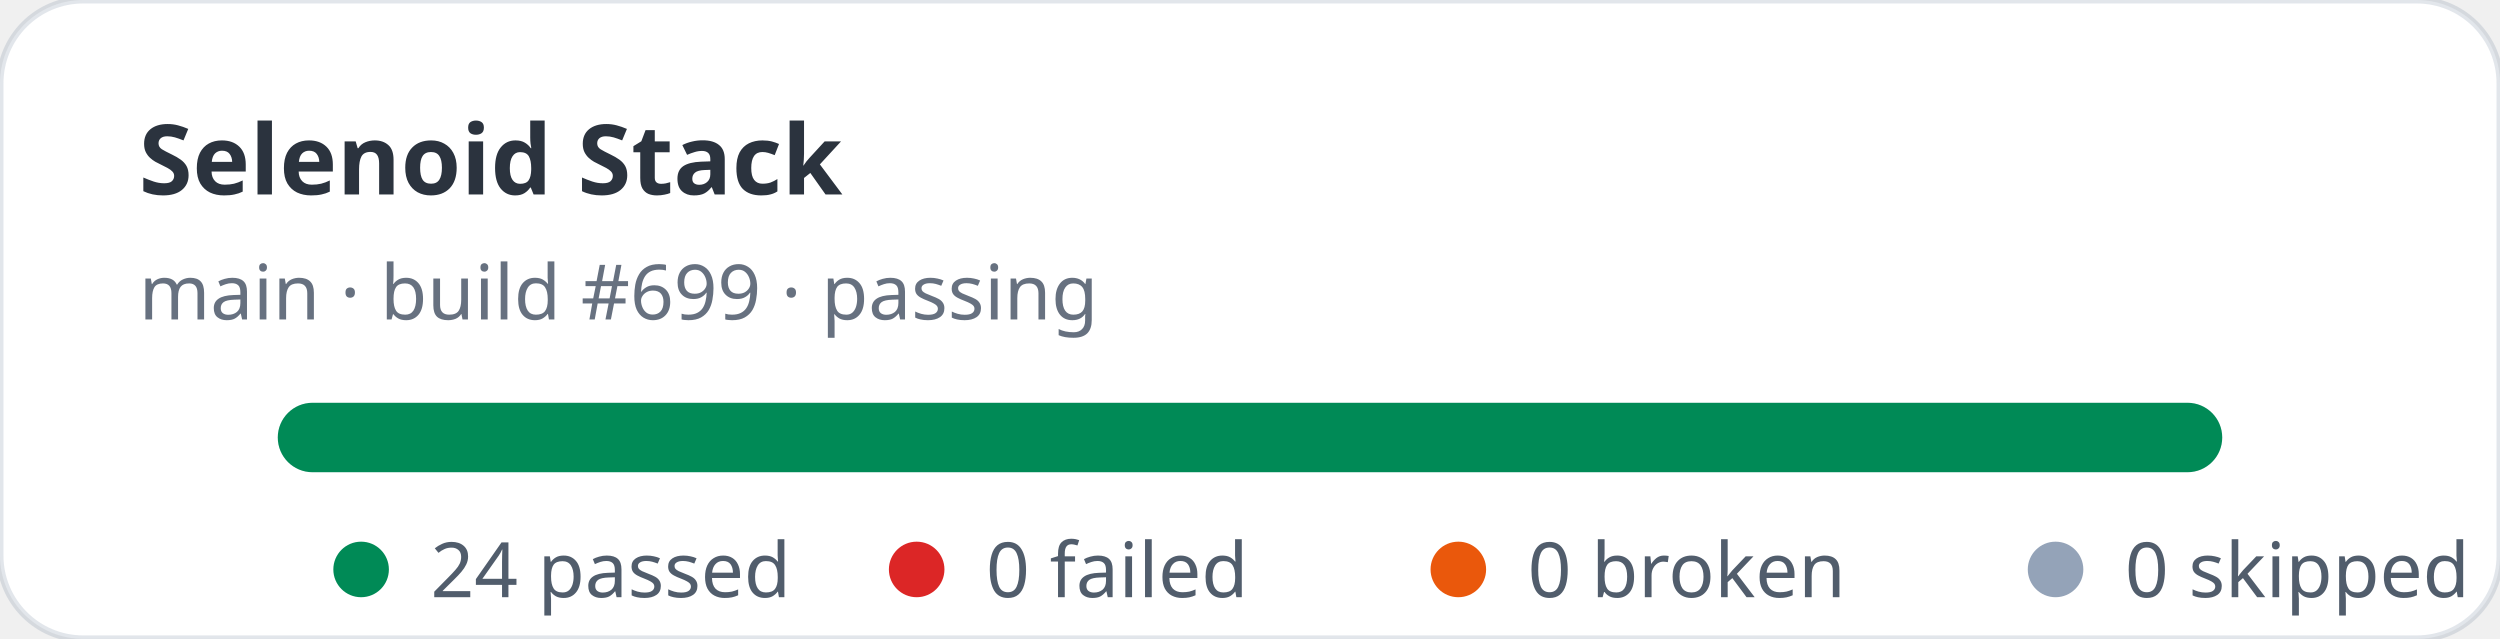
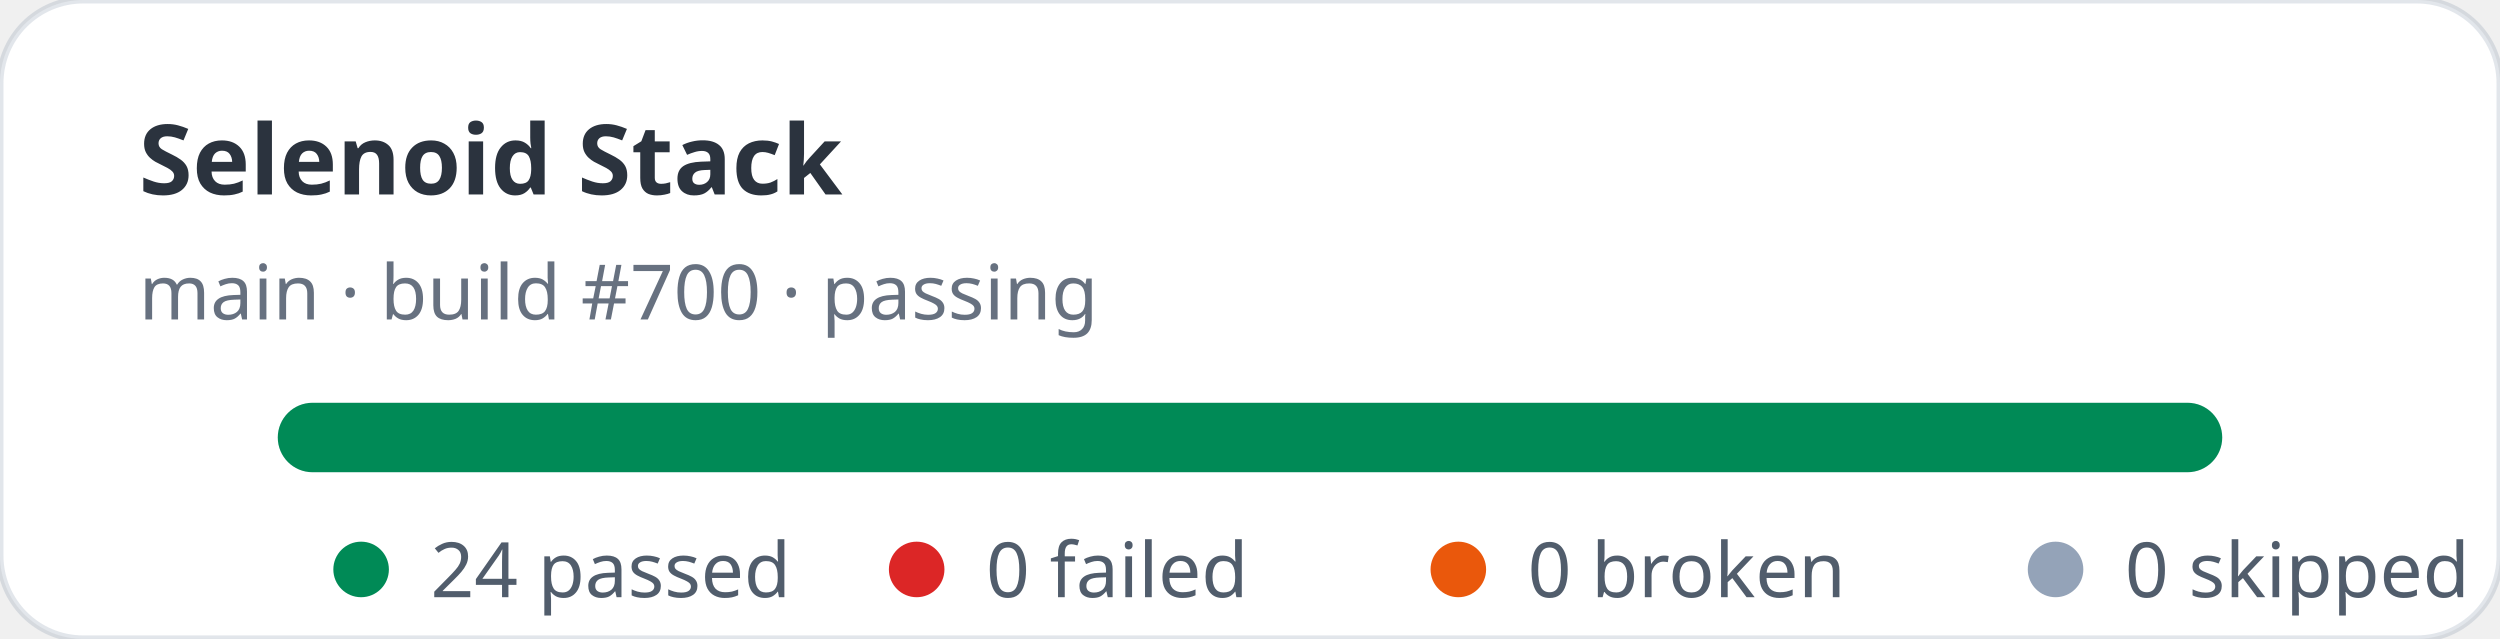
<svg xmlns="http://www.w3.org/2000/svg" width="360" height="92" viewBox="0 0 360 92" role="img" aria-label="Selenoid Stack stats: 24 passed, 0 failed">
  <rect width="360" height="92" rx="12" fill="#ffffff" stroke="rgba(11,48,86,0.12)" />
  <text x="20" y="28" fill="rgba(1,10,24,0.83)" font-family="ui-sans-serif,system-ui,sans-serif" font-size="14" font-weight="700">Selenoid Stack</text>
-   <text x="20" y="46" fill="rgba(2,19,44,0.6)" font-family="ui-sans-serif,system-ui,sans-serif" font-size="11">main · build #699 · passing</text>
+   <text x="20" y="46" fill="rgba(2,19,44,0.6)" font-family="ui-sans-serif,system-ui,sans-serif" font-size="11">main · build #700 · passing</text>
  <rect x="40" y="58" width="280" height="10" rx="5" fill="#e2e8f0" />
  <rect x="40" y="58" width="280" height="10" rx="5" fill="#008a56" />
  <g font-family="ui-sans-serif,system-ui,sans-serif" font-size="11" fill="rgba(1,18,40,0.68)">
    <circle cx="52" cy="82" r="4" fill="#008a56" />
    <text x="62" y="86">24 passed</text>
    <circle cx="132" cy="82" r="4" fill="#dc2626" />
    <text x="142" y="86">0 failed</text>
    <circle cx="210" cy="82" r="4" fill="#ea580c" />
    <text x="220" y="86">0 broken</text>
    <circle cx="296" cy="82" r="4" fill="#94a3b8" />
    <text x="306" y="86">0 skipped</text>
  </g>
</svg>
